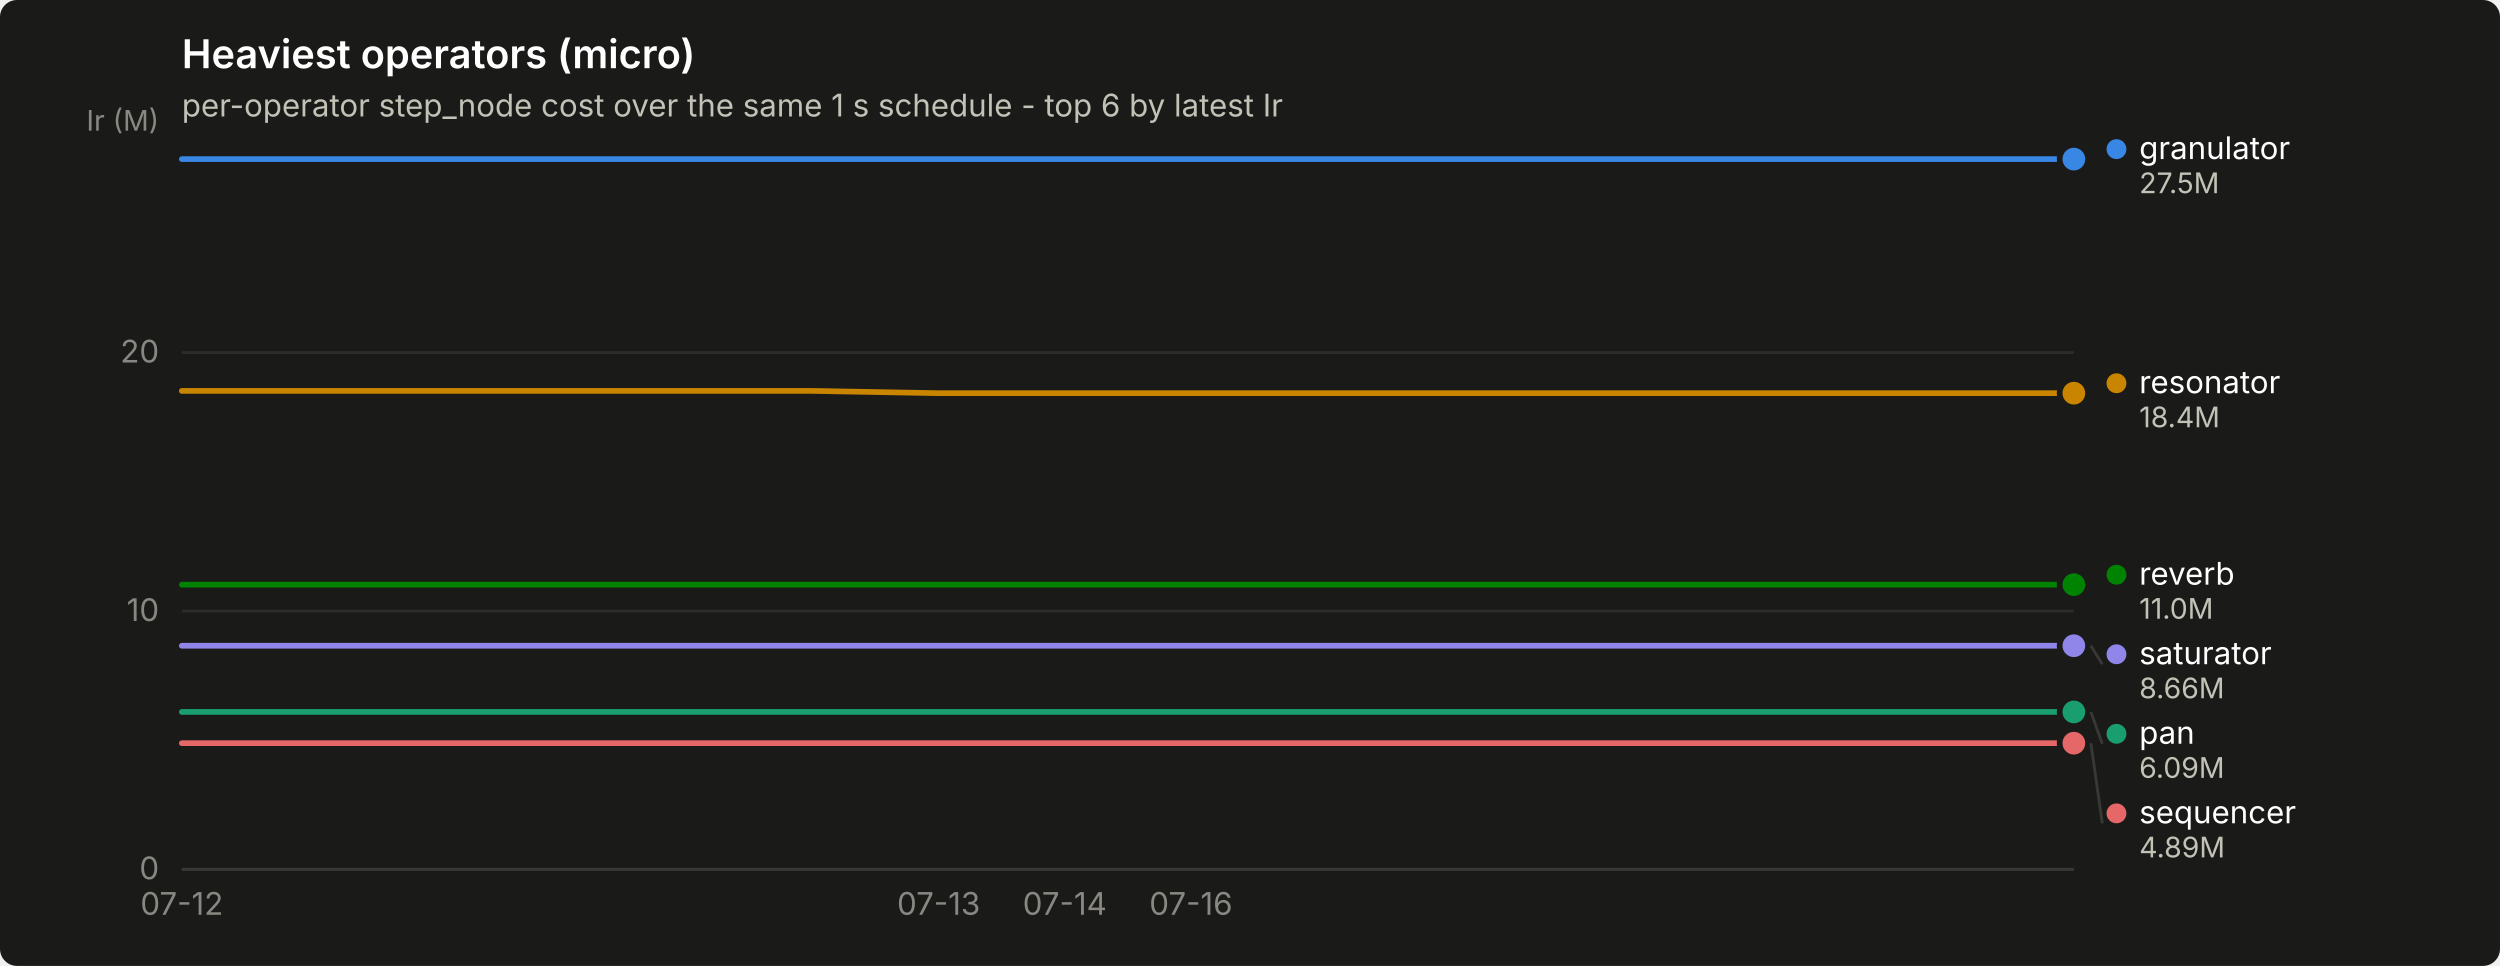
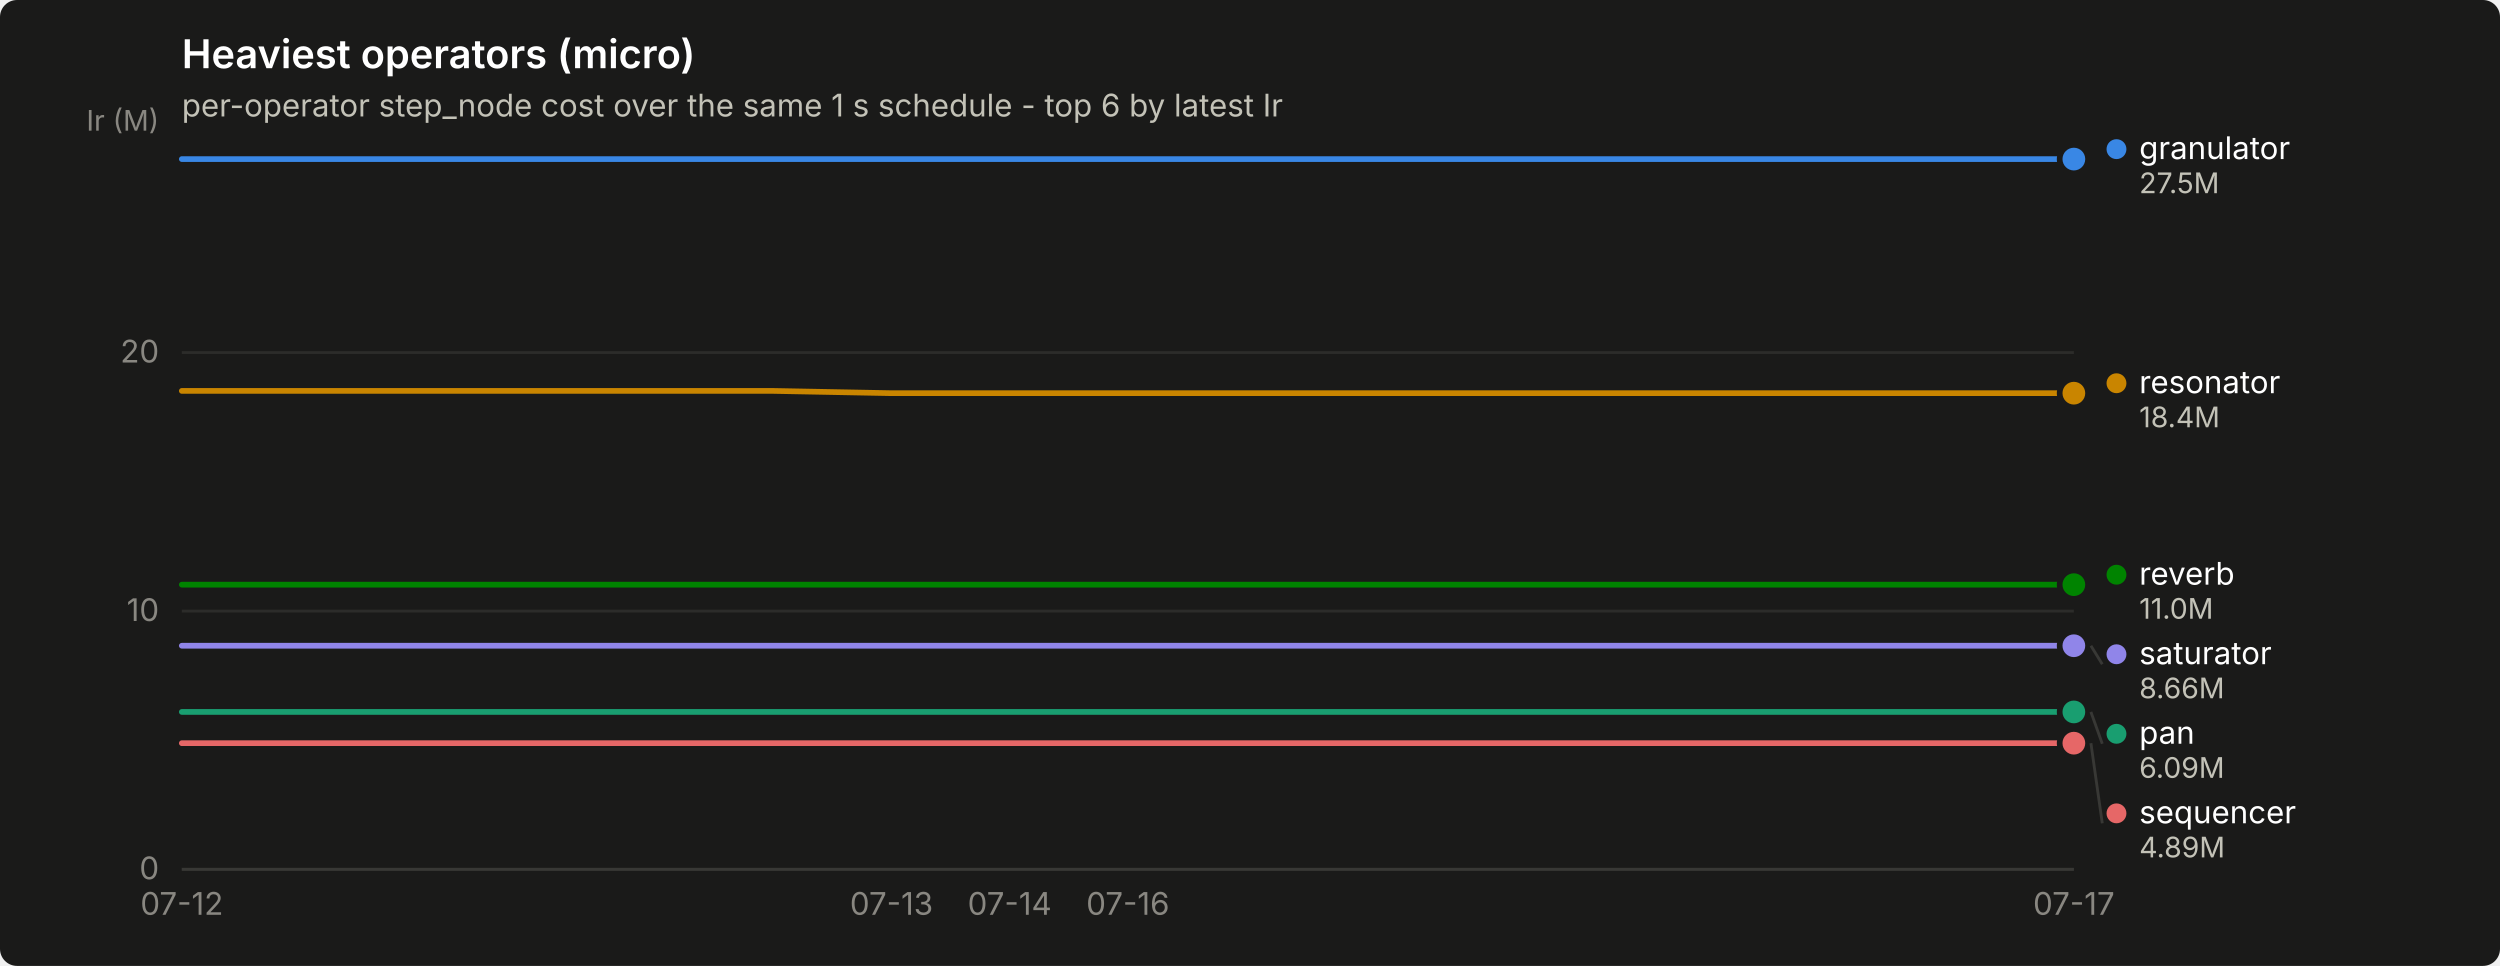
<svg xmlns="http://www.w3.org/2000/svg" width="880" height="340" viewBox="0 0 880 340" role="img" aria-label="Heaviest operators (micro)">
  <rect width="880" height="340" rx="6" fill="#1a1a19" />
  <text x="64" y="24" font-family="system-ui, -apple-system, &quot;Segoe UI&quot;, sans-serif" font-size="14" font-weight="600" fill="#ffffff">Heaviest operators (micro)</text>
  <text x="64" y="41" font-family="system-ui, -apple-system, &quot;Segoe UI&quot;, sans-serif" font-size="11" fill="#c3c2b7">per-operator step_node cost over the same 1 s schedule - top 6 by latest Ir</text>
  <line x1="64" y1="306.0" x2="730" y2="306.0" stroke="#2c2c2a" stroke-width="1" />
  <text x="56" y="309.5" text-anchor="end" font-family="system-ui, -apple-system, &quot;Segoe UI&quot;, sans-serif" font-size="11" style="font-variant-numeric: tabular-nums" fill="#898781">0</text>
  <line x1="64" y1="215.1" x2="730" y2="215.1" stroke="#2c2c2a" stroke-width="1" />
  <text x="56" y="218.6" text-anchor="end" font-family="system-ui, -apple-system, &quot;Segoe UI&quot;, sans-serif" font-size="11" style="font-variant-numeric: tabular-nums" fill="#898781">10</text>
  <line x1="64" y1="124.1" x2="730" y2="124.1" stroke="#2c2c2a" stroke-width="1" />
  <text x="56" y="127.6" text-anchor="end" font-family="system-ui, -apple-system, &quot;Segoe UI&quot;, sans-serif" font-size="11" style="font-variant-numeric: tabular-nums" fill="#898781">20</text>
  <text x="56" y="46" text-anchor="end" font-family="system-ui, -apple-system, &quot;Segoe UI&quot;, sans-serif" font-size="10" fill="#898781">Ir (M)</text>
  <line x1="64" y1="306" x2="730" y2="306" stroke="#383835" stroke-width="1" />
  <text x="64.0" y="322" text-anchor="middle" font-family="system-ui, -apple-system, &quot;Segoe UI&quot;, sans-serif" font-size="11" style="font-variant-numeric: tabular-nums" fill="#898781">07-12</text>
-   <text x="330.4" y="322" text-anchor="middle" font-family="system-ui, -apple-system, &quot;Segoe UI&quot;, sans-serif" font-size="11" style="font-variant-numeric: tabular-nums" fill="#898781">07-13</text>
-   <text x="374.8" y="322" text-anchor="middle" font-family="system-ui, -apple-system, &quot;Segoe UI&quot;, sans-serif" font-size="11" style="font-variant-numeric: tabular-nums" fill="#898781">07-14</text>
-   <text x="419.2" y="322" text-anchor="middle" font-family="system-ui, -apple-system, &quot;Segoe UI&quot;, sans-serif" font-size="11" style="font-variant-numeric: tabular-nums" fill="#898781">07-16</text>
-   <path d="M64.0,56.0 L108.4,56.0 L152.8,56.0 L197.2,56.0 L241.6,56.0 L286.0,56.0 L330.4,56.0 L374.8,56.0 L419.2,56.0 L463.6,56.0 L508.0,56.0 L552.4,56.0 L596.8,56.0 L641.2,56.0 L685.6,56.0 L730.0,56.0" fill="none" stroke="#3987e5" stroke-width="2" stroke-linejoin="round" stroke-linecap="round" />
+   <text x="313.8" y="322" text-anchor="middle" font-family="system-ui, -apple-system, &quot;Segoe UI&quot;, sans-serif" font-size="11" style="font-variant-numeric: tabular-nums" fill="#898781">07-13</text>
+   <text x="355.4" y="322" text-anchor="middle" font-family="system-ui, -apple-system, &quot;Segoe UI&quot;, sans-serif" font-size="11" style="font-variant-numeric: tabular-nums" fill="#898781">07-14</text>
+   <text x="397.0" y="322" text-anchor="middle" font-family="system-ui, -apple-system, &quot;Segoe UI&quot;, sans-serif" font-size="11" style="font-variant-numeric: tabular-nums" fill="#898781">07-16</text>
+   <text x="730.0" y="322" text-anchor="middle" font-family="system-ui, -apple-system, &quot;Segoe UI&quot;, sans-serif" font-size="11" style="font-variant-numeric: tabular-nums" fill="#898781">07-17</text>
+   <path d="M64.0,56.0 L105.6,56.0 L147.2,56.0 L188.9,56.0 L230.5,56.0 L272.1,56.0 L313.8,56.0 L355.4,56.0 L397.0,56.0 L438.6,56.0 L480.2,56.0 L521.9,56.0 L563.5,56.0 L605.1,56.0 L646.8,56.0 L688.4,56.0 L730.0,56.0" fill="none" stroke="#3987e5" stroke-width="2" stroke-linejoin="round" stroke-linecap="round" />
  <circle cx="730.0" cy="56.0" r="6" fill="#1a1a19" />
  <circle cx="730.0" cy="56.0" r="4" fill="#3987e5" />
-   <path d="M64.0,250.6 L108.4,250.6 L152.8,250.6 L197.2,250.6 L241.6,250.6 L286.0,250.6 L330.4,250.6 L374.8,250.6 L419.2,250.6 L463.6,250.6 L508.0,250.6 L552.4,250.6 L596.8,250.6 L641.2,250.6 L685.6,250.6 L730.0,250.6" fill="none" stroke="#199e70" stroke-width="2" stroke-linejoin="round" stroke-linecap="round" />
+   <path d="M64.0,250.6 L105.6,250.6 L147.2,250.6 L188.9,250.6 L230.5,250.6 L272.1,250.6 L313.8,250.6 L355.4,250.6 L397.0,250.6 L438.6,250.6 L480.2,250.6 L521.9,250.6 L563.5,250.6 L605.1,250.6 L646.8,250.6 L688.4,250.6 L730.0,250.6" fill="none" stroke="#199e70" stroke-width="2" stroke-linejoin="round" stroke-linecap="round" />
  <circle cx="730.0" cy="250.6" r="6" fill="#1a1a19" />
  <circle cx="730.0" cy="250.6" r="4" fill="#199e70" />
-   <path d="M64.0,137.6 L108.4,137.6 L152.8,137.6 L197.2,137.6 L241.6,137.6 L286.0,137.6 L330.4,138.4 L374.8,138.4 L419.2,138.4 L463.6,138.4 L508.0,138.4 L552.4,138.4 L596.8,138.4 L641.2,138.4 L685.6,138.4 L730.0,138.4" fill="none" stroke="#c98500" stroke-width="2" stroke-linejoin="round" stroke-linecap="round" />
+   <path d="M64.0,137.6 L105.6,137.6 L147.2,137.6 L188.9,137.6 L230.5,137.6 L272.1,137.6 L313.8,138.4 L355.4,138.4 L397.0,138.4 L438.6,138.4 L480.2,138.4 L521.9,138.4 L563.5,138.4 L605.1,138.4 L646.8,138.4 L688.4,138.4 L730.0,138.4" fill="none" stroke="#c98500" stroke-width="2" stroke-linejoin="round" stroke-linecap="round" />
  <circle cx="730.0" cy="138.4" r="6" fill="#1a1a19" />
  <circle cx="730.0" cy="138.4" r="4" fill="#c98500" />
-   <path d="M64.0,205.8 L108.4,205.8 L152.8,205.8 L197.2,205.8 L241.6,205.8 L286.0,205.8 L330.4,205.8 L374.8,205.8 L419.2,205.8 L463.6,205.8 L508.0,205.8 L552.4,205.8 L596.8,205.8 L641.2,205.8 L685.6,205.8 L730.0,205.8" fill="none" stroke="#008300" stroke-width="2" stroke-linejoin="round" stroke-linecap="round" />
+   <path d="M64.0,205.8 L105.6,205.8 L147.2,205.8 L188.9,205.8 L230.5,205.8 L272.1,205.8 L313.8,205.8 L355.4,205.8 L397.0,205.8 L438.6,205.8 L480.2,205.8 L521.9,205.8 L563.5,205.8 L605.1,205.8 L646.8,205.8 L688.4,205.8 L730.0,205.8" fill="none" stroke="#008300" stroke-width="2" stroke-linejoin="round" stroke-linecap="round" />
  <circle cx="730.0" cy="205.8" r="6" fill="#1a1a19" />
  <circle cx="730.0" cy="205.8" r="4" fill="#008300" />
-   <path d="M64.0,227.3 L108.4,227.3 L152.8,227.3 L197.2,227.3 L241.6,227.3 L286.0,227.3 L330.4,227.3 L374.8,227.3 L419.2,227.3 L463.6,227.3 L508.0,227.3 L552.4,227.3 L596.8,227.3 L641.2,227.3 L685.6,227.3 L730.0,227.3" fill="none" stroke="#9085e9" stroke-width="2" stroke-linejoin="round" stroke-linecap="round" />
+   <path d="M64.0,227.3 L105.6,227.3 L147.2,227.3 L188.9,227.3 L230.5,227.3 L272.1,227.3 L313.8,227.3 L355.4,227.3 L397.0,227.3 L438.6,227.3 L480.2,227.3 L521.9,227.3 L563.5,227.3 L605.1,227.3 L646.8,227.3 L688.4,227.3 L730.0,227.3" fill="none" stroke="#9085e9" stroke-width="2" stroke-linejoin="round" stroke-linecap="round" />
  <circle cx="730.0" cy="227.3" r="6" fill="#1a1a19" />
  <circle cx="730.0" cy="227.3" r="4" fill="#9085e9" />
-   <path d="M64.0,261.6 L108.4,261.6 L152.8,261.6 L197.2,261.6 L241.6,261.6 L286.0,261.6 L330.4,261.6 L374.8,261.6 L419.2,261.6 L463.6,261.6 L508.0,261.6 L552.4,261.6 L596.8,261.6 L641.2,261.6 L685.6,261.6 L730.0,261.6" fill="none" stroke="#e66767" stroke-width="2" stroke-linejoin="round" stroke-linecap="round" />
+   <path d="M64.0,261.6 L105.6,261.6 L147.2,261.6 L188.9,261.6 L230.5,261.6 L272.1,261.6 L313.8,261.6 L355.4,261.6 L397.0,261.6 L438.6,261.6 L480.2,261.6 L521.9,261.6 L563.5,261.6 L605.1,261.6 L646.8,261.6 L688.4,261.6 L730.0,261.6" fill="none" stroke="#e66767" stroke-width="2" stroke-linejoin="round" stroke-linecap="round" />
  <circle cx="730.0" cy="261.6" r="6" fill="#1a1a19" />
  <circle cx="730.0" cy="261.6" r="4" fill="#e66767" />
  <circle cx="745.0" cy="52.5" r="3.5" fill="#3987e5" />
  <text x="753.0" y="56.0" font-family="system-ui, -apple-system, &quot;Segoe UI&quot;, sans-serif" font-size="11" fill="#ffffff">granulator</text>
  <text x="753.0" y="68.0" font-family="system-ui, -apple-system, &quot;Segoe UI&quot;, sans-serif" font-size="10" style="font-variant-numeric: tabular-nums" fill="#c3c2b7">27.5M</text>
  <circle cx="745.0" cy="134.9" r="3.5" fill="#c98500" />
  <text x="753.0" y="138.4" font-family="system-ui, -apple-system, &quot;Segoe UI&quot;, sans-serif" font-size="11" fill="#ffffff">resonator</text>
  <text x="753.0" y="150.4" font-family="system-ui, -apple-system, &quot;Segoe UI&quot;, sans-serif" font-size="10" style="font-variant-numeric: tabular-nums" fill="#c3c2b7">18.4M</text>
  <circle cx="745.0" cy="202.3" r="3.5" fill="#008300" />
  <text x="753.0" y="205.8" font-family="system-ui, -apple-system, &quot;Segoe UI&quot;, sans-serif" font-size="11" fill="#ffffff">reverb</text>
  <text x="753.0" y="217.8" font-family="system-ui, -apple-system, &quot;Segoe UI&quot;, sans-serif" font-size="10" style="font-variant-numeric: tabular-nums" fill="#c3c2b7">11.0M</text>
  <line x1="736.0" y1="227.3" x2="740.0" y2="233.8" stroke="#383835" stroke-width="1" />
  <circle cx="745.0" cy="230.3" r="3.5" fill="#9085e9" />
  <text x="753.0" y="233.8" font-family="system-ui, -apple-system, &quot;Segoe UI&quot;, sans-serif" font-size="11" fill="#ffffff">saturator</text>
  <text x="753.0" y="245.8" font-family="system-ui, -apple-system, &quot;Segoe UI&quot;, sans-serif" font-size="10" style="font-variant-numeric: tabular-nums" fill="#c3c2b7">8.66M</text>
  <line x1="736.0" y1="250.6" x2="740.0" y2="261.8" stroke="#383835" stroke-width="1" />
  <circle cx="745.0" cy="258.3" r="3.5" fill="#199e70" />
  <text x="753.0" y="261.8" font-family="system-ui, -apple-system, &quot;Segoe UI&quot;, sans-serif" font-size="11" fill="#ffffff">pan</text>
  <text x="753.0" y="273.8" font-family="system-ui, -apple-system, &quot;Segoe UI&quot;, sans-serif" font-size="10" style="font-variant-numeric: tabular-nums" fill="#c3c2b7">6.09M</text>
  <line x1="736.0" y1="261.6" x2="740.0" y2="289.8" stroke="#383835" stroke-width="1" />
  <circle cx="745.0" cy="286.3" r="3.5" fill="#e66767" />
  <text x="753.0" y="289.8" font-family="system-ui, -apple-system, &quot;Segoe UI&quot;, sans-serif" font-size="11" fill="#ffffff">sequencer</text>
  <text x="753.0" y="301.8" font-family="system-ui, -apple-system, &quot;Segoe UI&quot;, sans-serif" font-size="10" style="font-variant-numeric: tabular-nums" fill="#c3c2b7">4.89M</text>
</svg>
